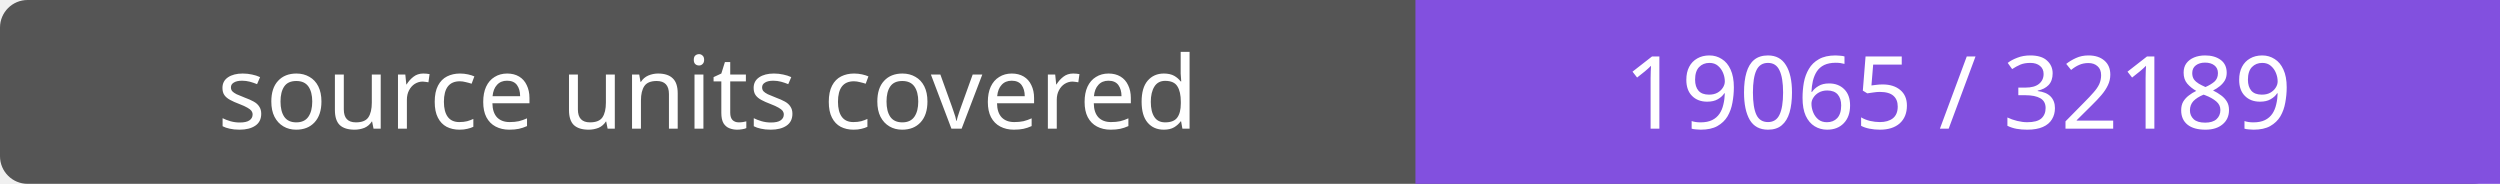
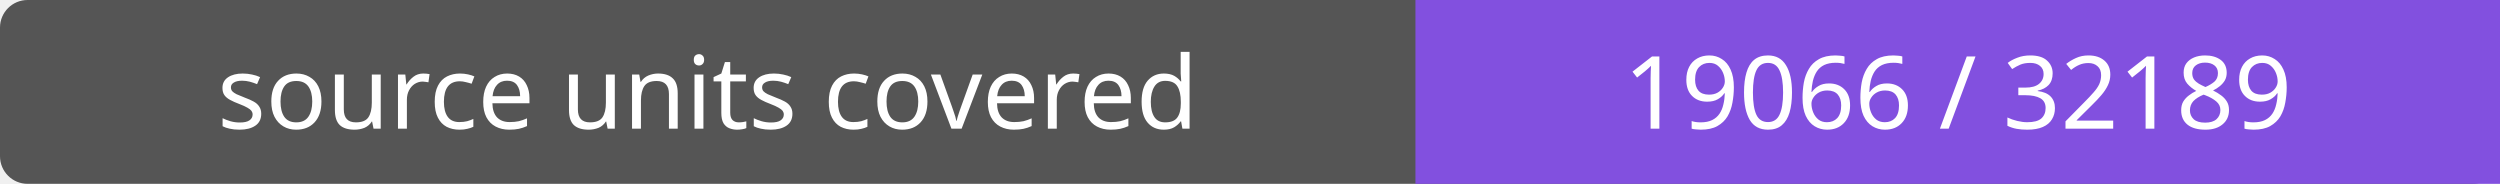
- <svg xmlns="http://www.w3.org/2000/svg" width="272" height="20" role="img" aria-label="source units covered: 19065 / 32189">
+ <svg xmlns="http://www.w3.org/2000/svg" width="272" height="20" role="img" aria-label="source units covered: 19066 / 32189">
  <rect width="272" height="20" rx="3" fill="#555" />
  <path fill="#8250df" d="M154 0h118v20H154z" />
  <g fill="#fff" text-anchor="middle" font-family="Verdana,sans-serif" font-size="11">
    <text x="77.0" y="14">source units covered</text>
-     <text x="213.0" y="14">19065 / 32189</text>
+     <text x="213.0" y="14">19066 / 32189</text>
  </g>
</svg>
